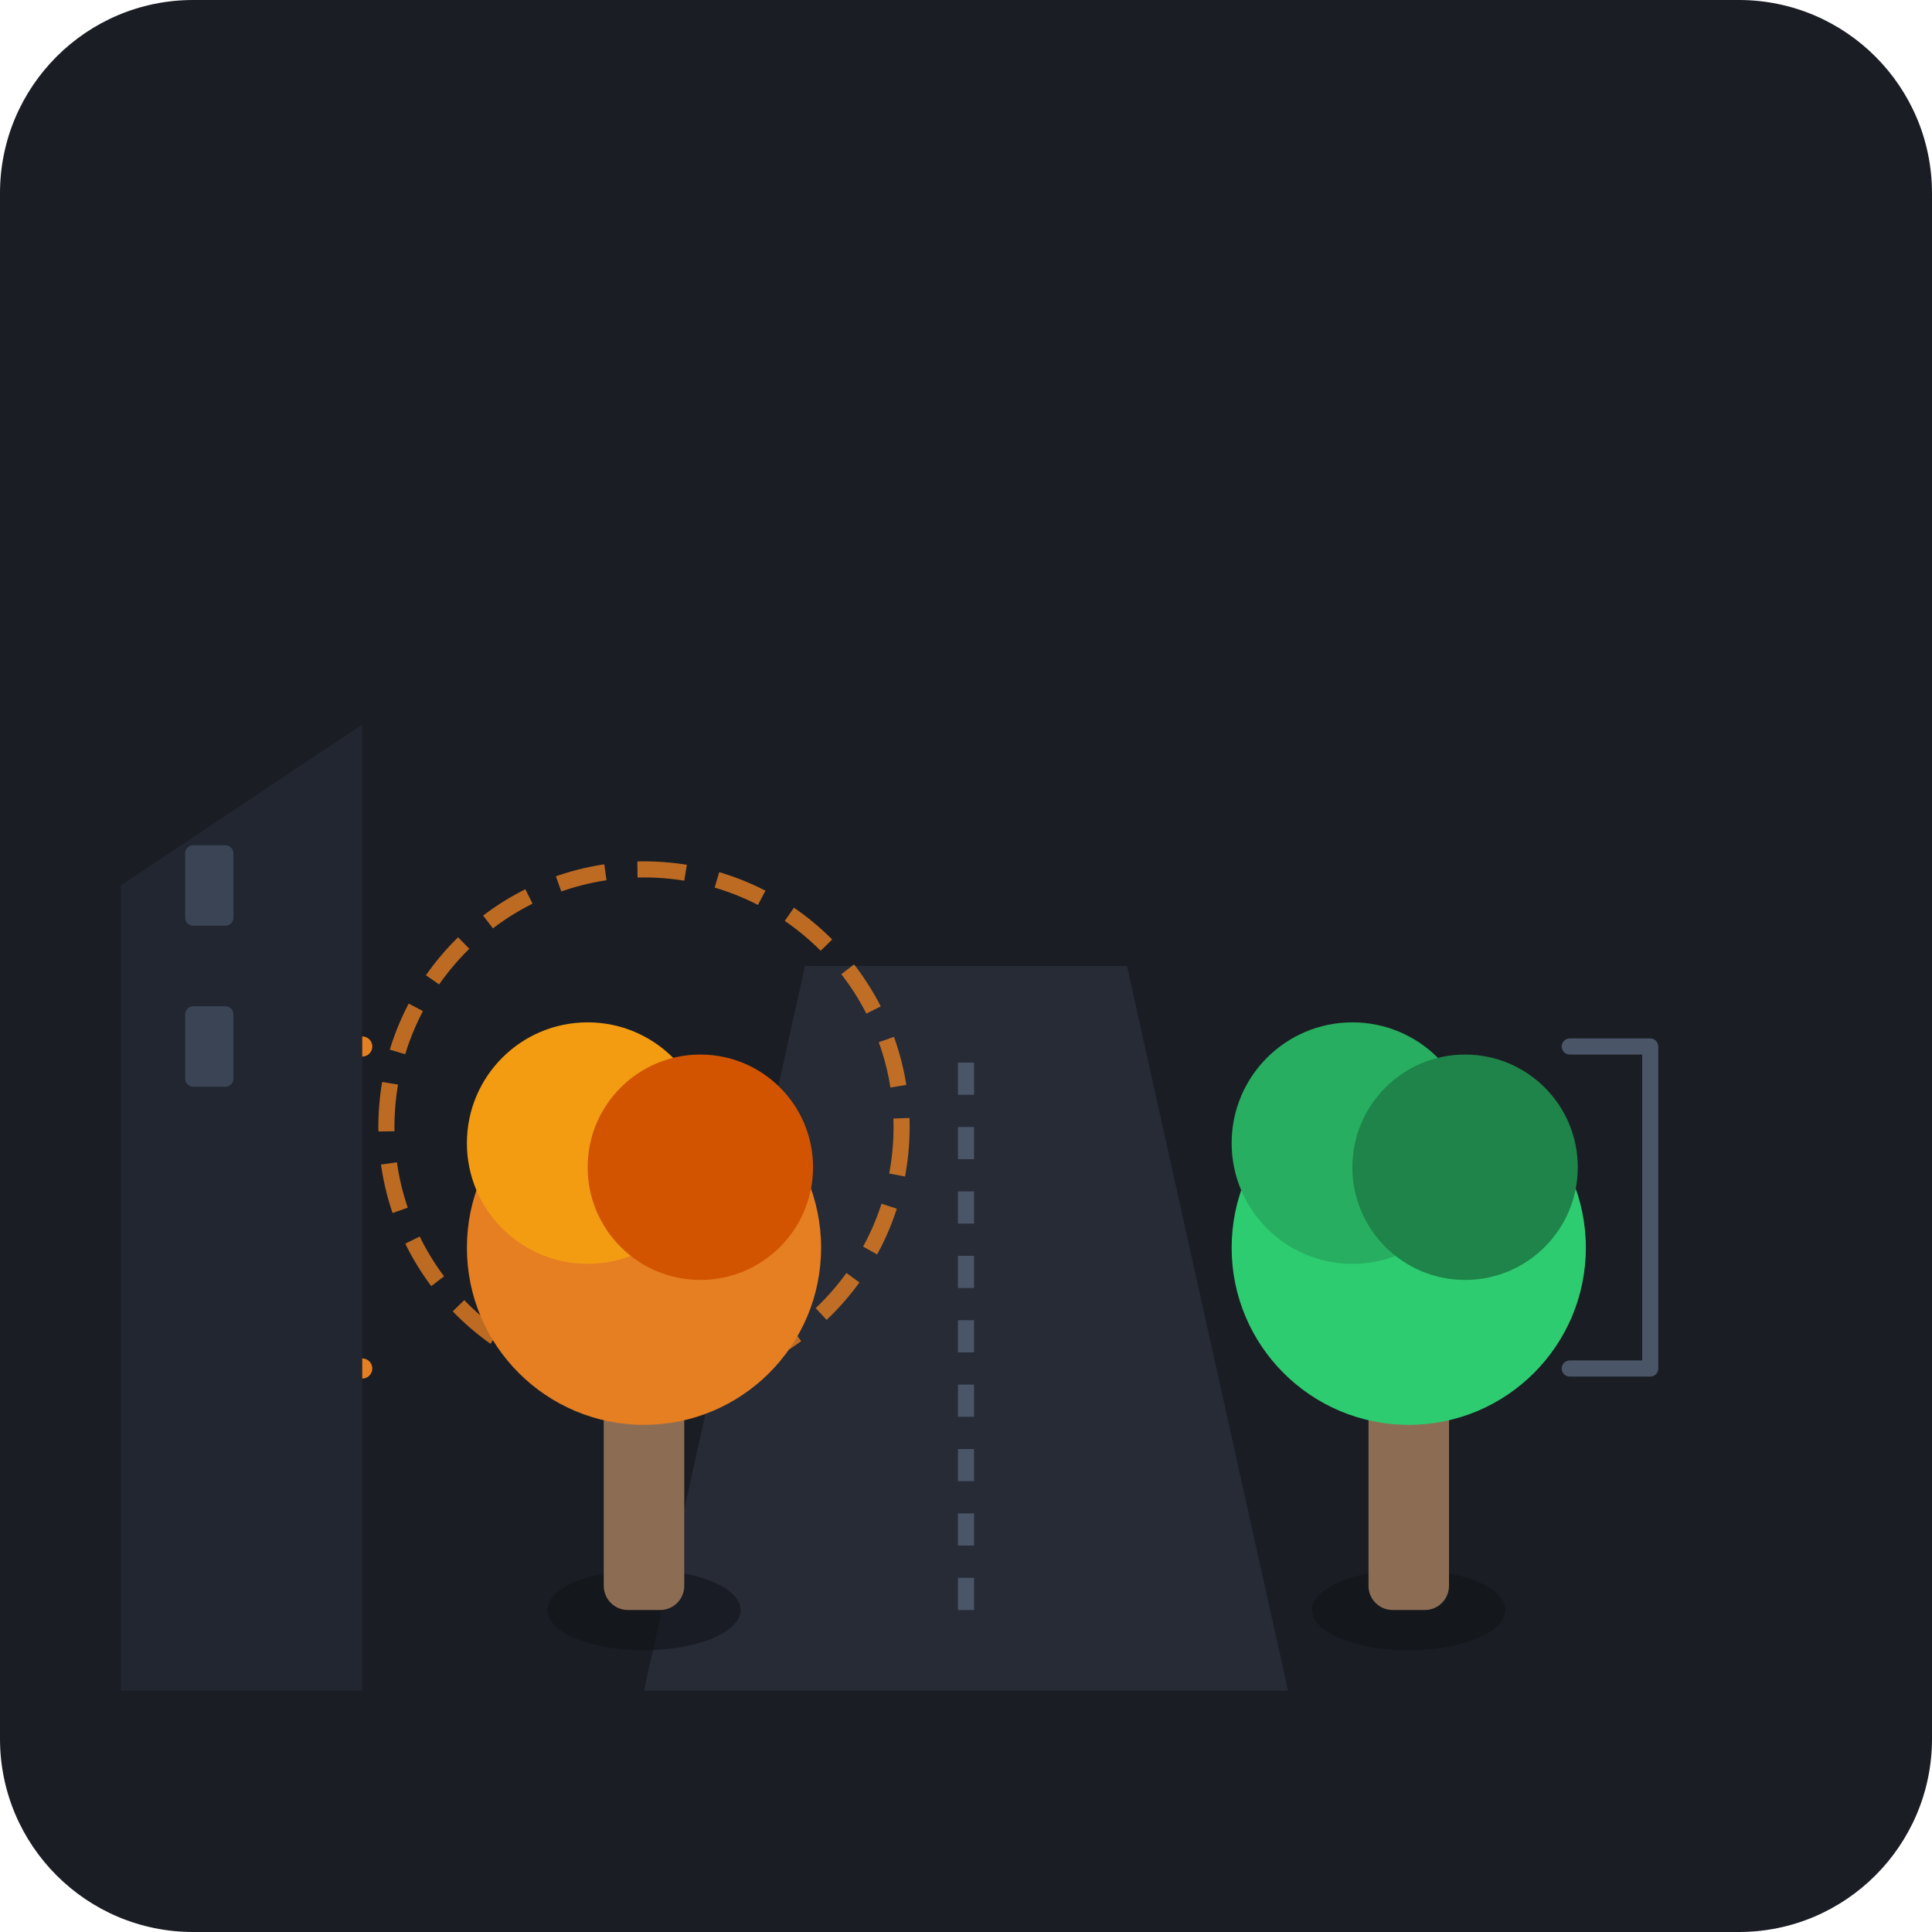
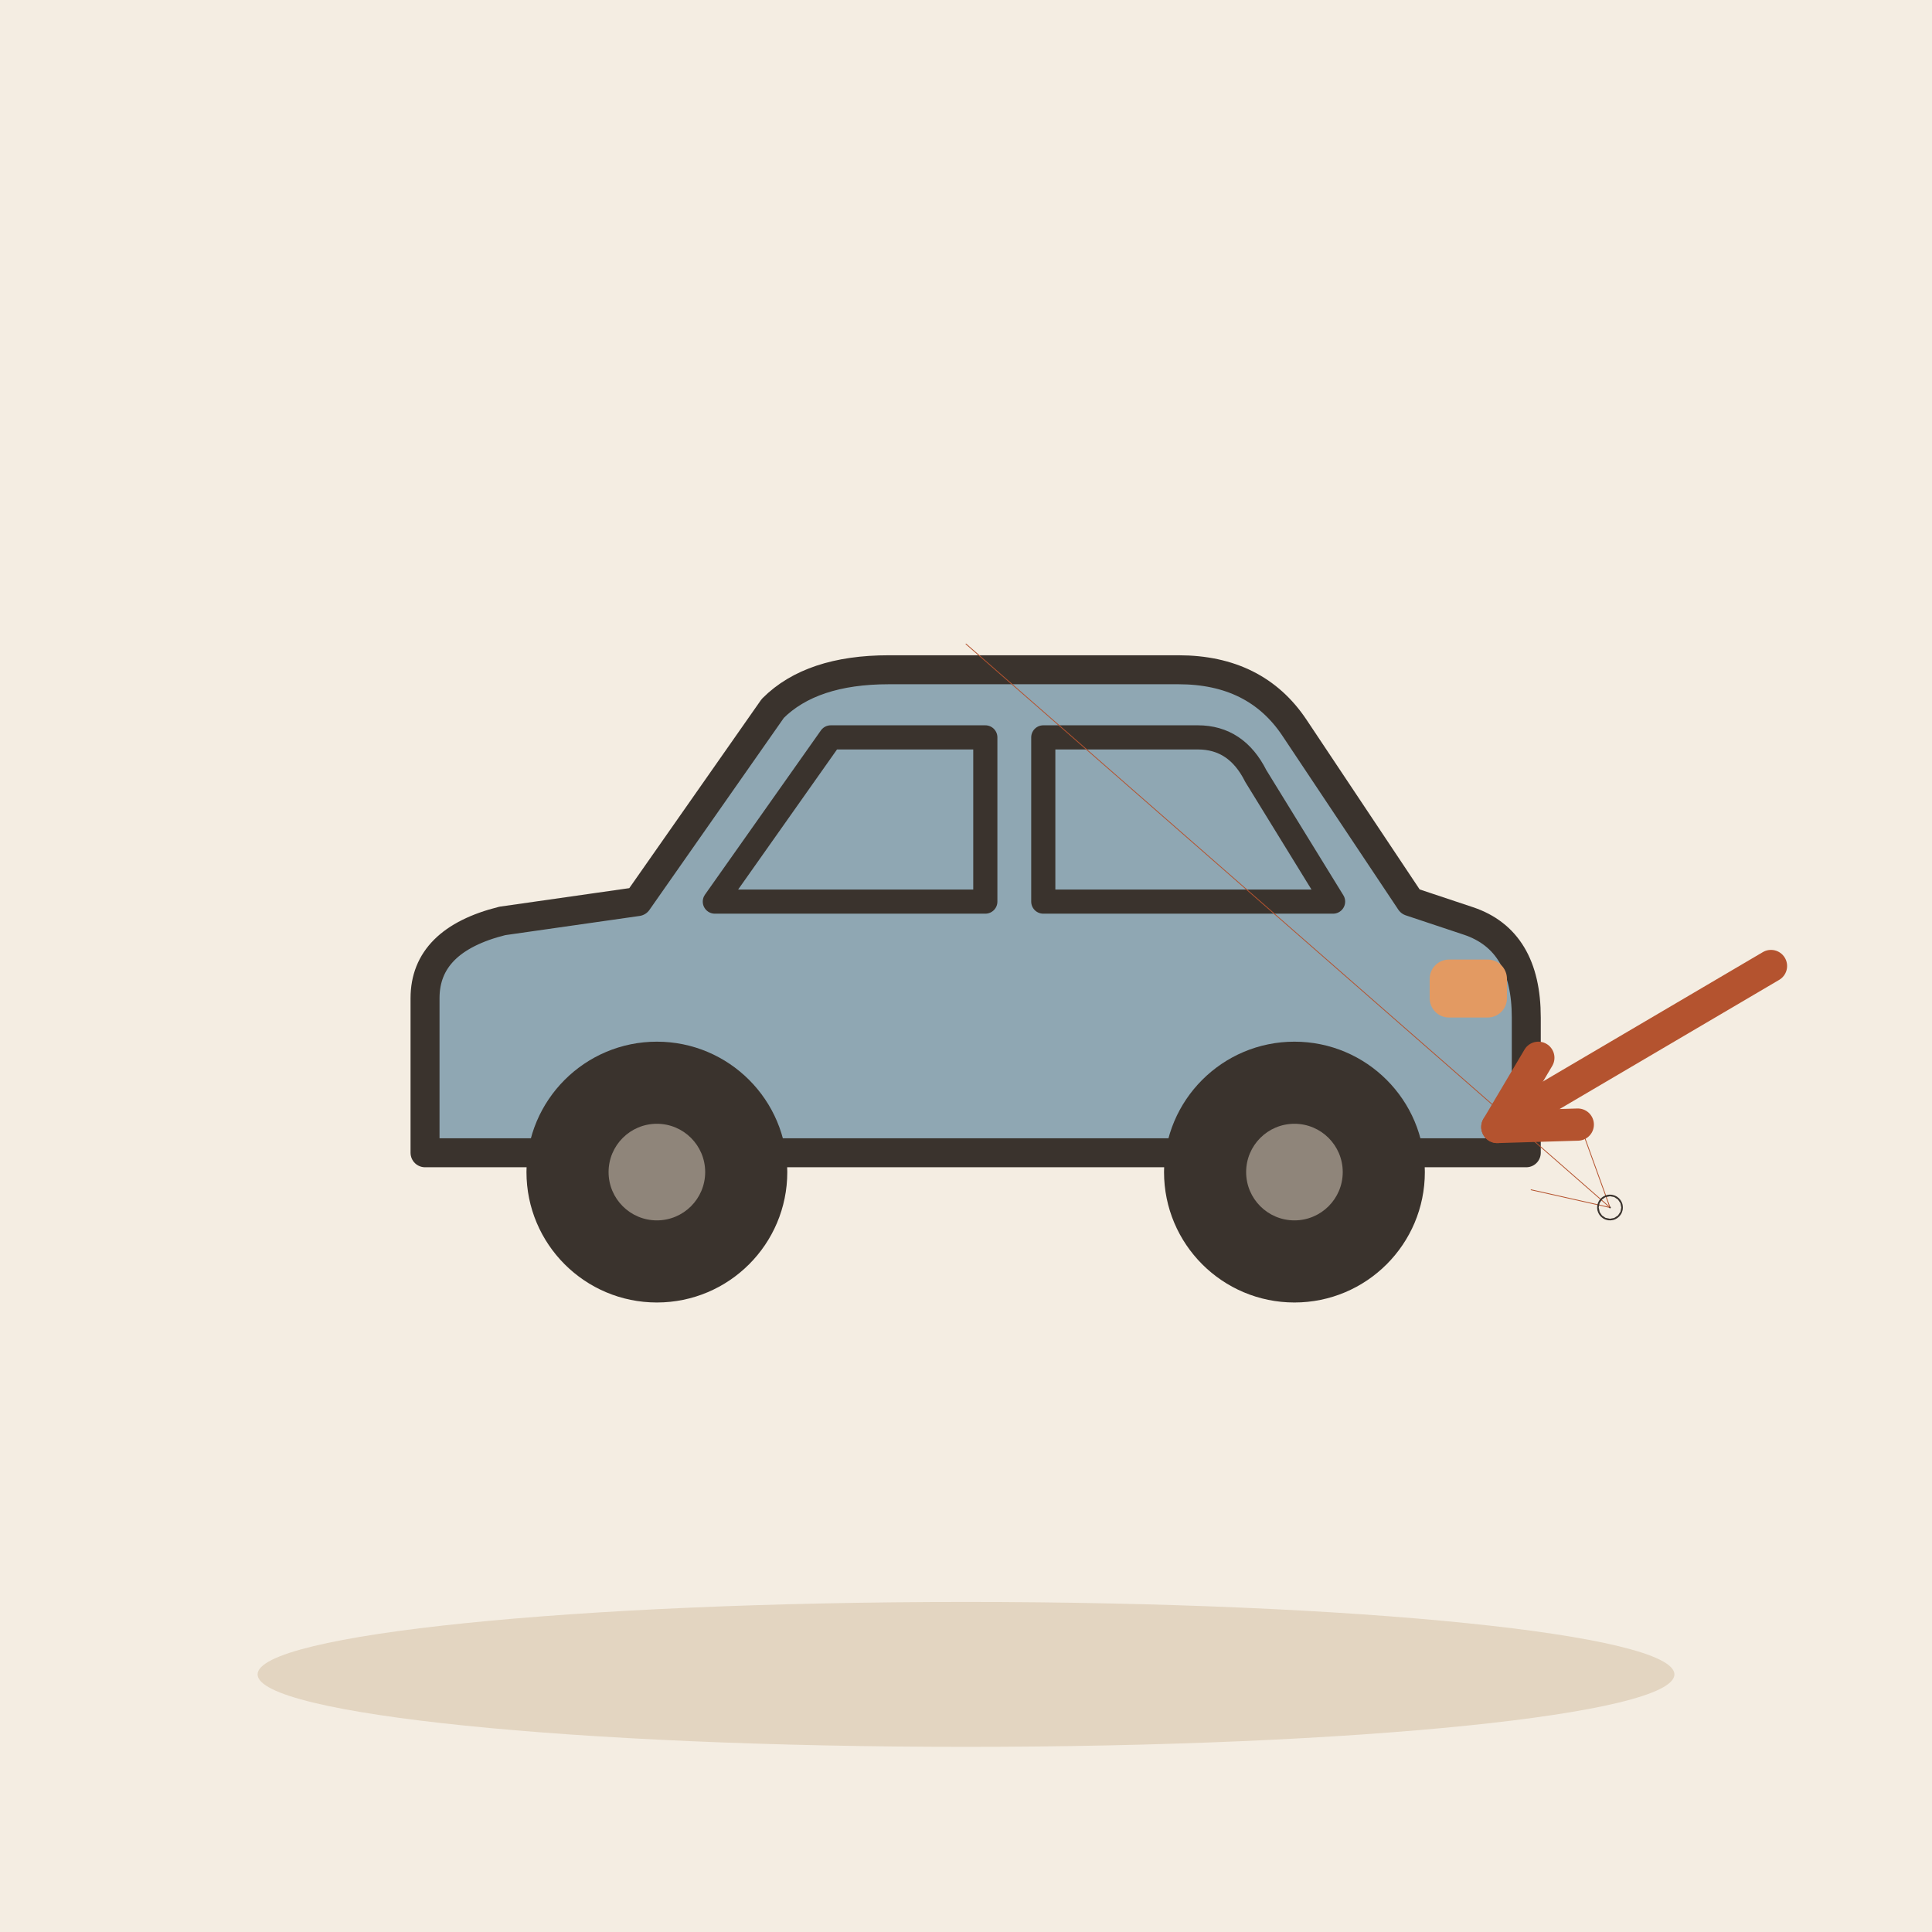
- <svg xmlns="http://www.w3.org/2000/svg" width="240" height="240" viewBox="0 0 240 240">
-   <rect width="240" height="240" rx="24" fill="#1A1D24" />
-   <path d="M 80 210 L 160 210 L 140 120 L 100 120 Z" fill="#262B36" />
-   <line x1="120" y1="200" x2="120" y2="130" stroke="#4A5568" stroke-width="2" stroke-dasharray="4,4" />
-   <g transform="translate(65, 120)">
-     <ellipse cx="15" cy="80" rx="12" ry="5" fill="#111318" opacity="0.6" />
-     <rect x="10" y="45" width="10" height="35" rx="3" fill="#8C6D53" />
-     <circle cx="15" cy="35" r="22" fill="#E67E22" />
-     <circle cx="8" cy="22" r="15" fill="#F39C12" />
-     <circle cx="22" cy="25" r="14" fill="#D35400" />
+ <svg xmlns="http://www.w3.org/2000/svg" viewBox="0 0 240 240" data-style="editorial">
+   <rect width="240" height="240" fill="#F4EDE2" />
+   <ellipse cx="120" cy="208" rx="88" ry="9" fill="#E3D5C1" />
+   <g transform="translate(120 160) scale(1.2 1.2)">
+     <path d="M-56 -14L-56 -30Q-56 -36 -48 -38L-34 -40L-20 -60Q-16 -64 -8 -64L22 -64Q30 -64 34 -58L46 -40L52 -38Q58 -36 58 -28L58 -14Z" fill="#8FA7B3" stroke="#3A332D" stroke-width="3" stroke-linecap="round" stroke-linejoin="round" />
+     <path d="M-26 -40L-14 -57L2 -57L2 -40Z" fill="#8FA7B3" stroke="#3A332D" stroke-width="2.5" stroke-linecap="round" stroke-linejoin="round" />
+     <path d="M8 -40L8 -57L24 -57Q28 -57 30 -53L38 -40Z" fill="#8FA7B3" stroke="#3A332D" stroke-width="2.5" stroke-linecap="round" stroke-linejoin="round" />
+     <circle cx="-32" cy="-12" r="12" fill="#3A332D" stroke="#3A332D" stroke-width="3" stroke-linecap="round" stroke-linejoin="round" />
+     <circle cx="-32" cy="-12" r="5" fill="#8F857A" />
+     <circle cx="34" cy="-12" r="12" fill="#3A332D" stroke="#3A332D" stroke-width="3" stroke-linecap="round" stroke-linejoin="round" />
+     <circle cx="34" cy="-12" r="5" fill="#8F857A" />
+     <rect x="48" y="-34" width="8" height="6" rx="2" fill="#E39A62" />
  </g>
-   <g transform="translate(160, 120)">
-     <ellipse cx="15" cy="80" rx="12" ry="5" fill="#111318" opacity="0.6" />
-     <rect x="10" y="45" width="10" height="35" rx="3" fill="#8C6D53" />
-     <circle cx="15" cy="35" r="22" fill="#2ECC71" />
-     <circle cx="8" cy="22" r="15" fill="#27AE60" />
-     <circle cx="22" cy="25" r="14" fill="#1E8449" />
-   </g>
-   <path d="M 45 130 L 35 130 L 35 170 L 45 170" fill="none" stroke="#E67E22" stroke-width="2.5" stroke-linecap="round" stroke-linejoin="round" />
-   <path d="M 195 130 L 205 130 L 205 170 L 195 170" fill="none" stroke="#4A5568" stroke-width="2" stroke-linecap="round" stroke-linejoin="round" />
-   <path d="M 15 110 L 45 90 L 45 210 L 15 210 Z" fill="#212631" />
-   <rect x="23" y="105" width="6" height="10" rx="1" fill="#3A4454" />
-   <rect x="23" y="125" width="6" height="10" rx="1" fill="#3A4454" />
-   <circle cx="80" cy="140" r="32" fill="none" stroke="#E67E22" stroke-width="2" stroke-dasharray="6,4" opacity="0.8" />
+   <path d="M120 80L200 150" stroke="#B4532F" stroke-width="0.1" stroke-linecap="round" fill="none" />
+   <path d="M190.2 147.8L200 150L196.6 140.6" fill="none" stroke="#B4532F" stroke-width="0.1" stroke-linecap="round" stroke-linejoin="round" />
+   <circle cx="200" cy="150" r="0.1" fill="#3A332D" stroke="#3A332D" stroke-width="3" stroke-linecap="round" stroke-linejoin="round" />
+   <path d="M220 120L186 140" stroke="#B4532F" stroke-width="4" stroke-linecap="round" fill="none" />
+   <path d="M191.1 131.4L186 140L196.0 139.7" fill="none" stroke="#B4532F" stroke-width="4" stroke-linecap="round" stroke-linejoin="round" />
</svg>
